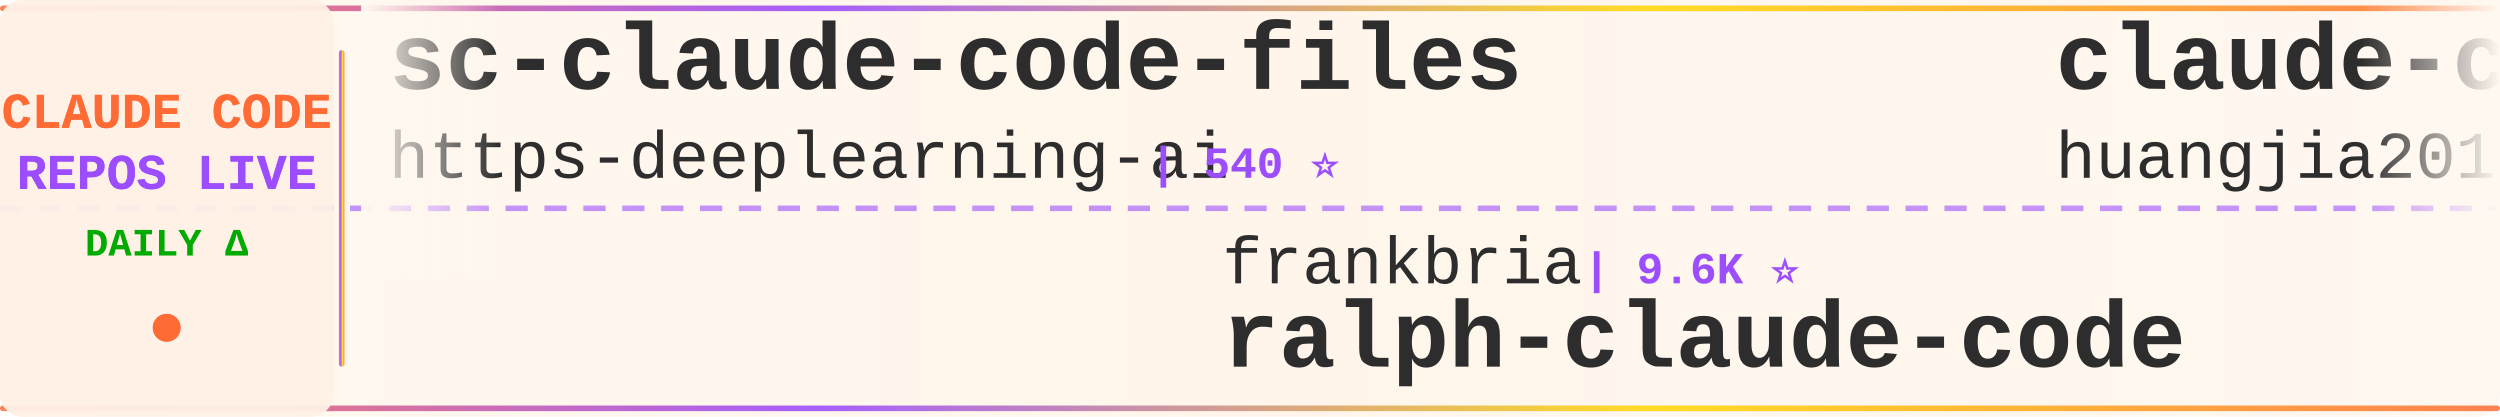
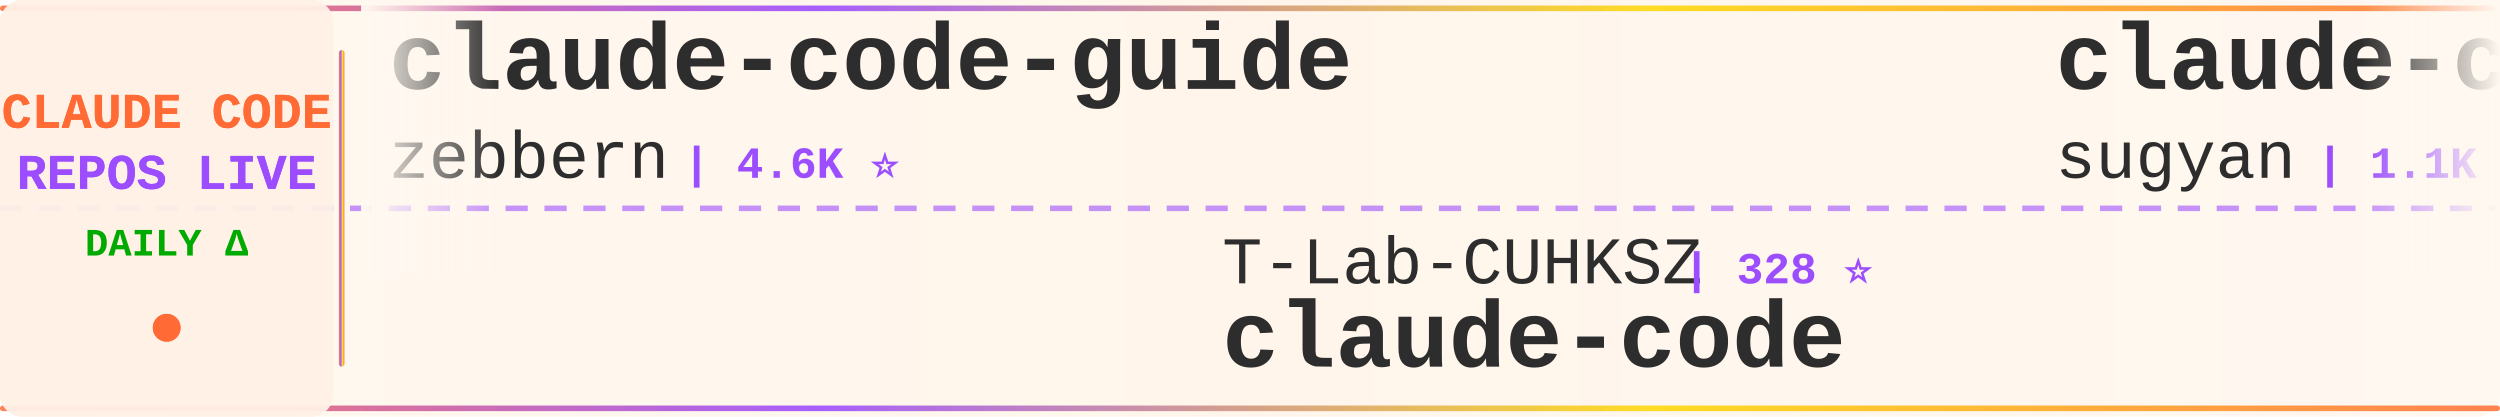
<svg xmlns="http://www.w3.org/2000/svg" width="900" height="150">
  <defs>
    <linearGradient id="tickerBg" x1="0%" y1="0%" x2="100%" y2="0%">
      <stop offset="0%" style="stop-color:#fff8f0;stop-opacity:0.98" />
      <stop offset="50%" style="stop-color:#fff5eb;stop-opacity:1" />
      <stop offset="100%" style="stop-color:#fff8f0;stop-opacity:0.98" />
    </linearGradient>
    <linearGradient id="borderGrad" x1="0%" y1="0%" x2="100%" y2="0%">
      <stop offset="0%" style="stop-color:#FF6B35;stop-opacity:0.85">
        <animate attributeName="stop-opacity" values="0.85;1;0.85" dur="2s" repeatCount="indefinite" />
      </stop>
      <stop offset="33%" style="stop-color:#9C4EFF;stop-opacity:0.9">
        <animate attributeName="stop-opacity" values="0.9;1;0.9" dur="2.2s" repeatCount="indefinite" />
      </stop>
      <stop offset="66%" style="stop-color:#FFD700;stop-opacity:0.85">
        <animate attributeName="stop-opacity" values="0.85;1;0.85" dur="1.8s" repeatCount="indefinite" />
      </stop>
      <stop offset="100%" style="stop-color:#FF6B35;stop-opacity:0.85">
        <animate attributeName="stop-opacity" values="0.85;1;0.85" dur="2s" repeatCount="indefinite" />
      </stop>
    </linearGradient>
    <filter id="textGlow">
      <feGaussianBlur stdDeviation="0.15" result="coloredBlur" />
      <feMerge>
        <feMergeNode in="coloredBlur" />
        <feMergeNode in="SourceGraphic" />
      </feMerge>
    </filter>
    <filter id="metricGlow">
      <feGaussianBlur stdDeviation="0.2" result="coloredBlur" />
      <feMerge>
        <feMergeNode in="coloredBlur" />
        <feMergeNode in="SourceGraphic" />
      </feMerge>
    </filter>
    <linearGradient id="leftFade" x1="0%" y1="0%" x2="100%" y2="0%">
      <stop offset="0%" style="stop-color:#fff8f0;stop-opacity:1" />
      <stop offset="100%" style="stop-color:#fff8f0;stop-opacity:0" />
    </linearGradient>
    <linearGradient id="rightFade" x1="0%" y1="0%" x2="100%" y2="0%">
      <stop offset="0%" style="stop-color:#fff8f0;stop-opacity:0" />
      <stop offset="100%" style="stop-color:#fff8f0;stop-opacity:1" />
    </linearGradient>
  </defs>
  <rect width="900" height="150" fill="url(#tickerBg)" rx="8" />
  <rect x="0" y="2" width="900" height="2" fill="url(#borderGrad)" rx="1" />
  <rect x="0" y="146" width="900" height="2" fill="url(#borderGrad)" rx="1" />
  <line x1="0" y1="75" x2="900" y2="75" stroke="#9C4EFF" stroke-width="2" stroke-dasharray="8 6" opacity="0.6" />
  <rect x="0" y="0" width="120" height="150" fill="#fff0e6" opacity="0.95" rx="8" />
  <text x="60" y="46" font-family="'Courier New', monospace" font-size="18" font-weight="bold" fill="#FF6B35" text-anchor="middle" filter="url(#textGlow)">
    CLAUDE CODE
  </text>
  <text x="60" y="68" font-family="'Courier New', monospace" font-size="18" font-weight="bold" fill="#9C4EFF" text-anchor="middle" filter="url(#textGlow)">
    REPOS LIVE
  </text>
  <text x="60" y="92" font-family="'Courier New', monospace" font-size="14" font-weight="bold" fill="#00aa00" text-anchor="middle">
    DAILY Δ
  </text>
  <circle cx="60" cy="118" r="5" fill="#FF6B35" filter="url(#metricGlow)">
    <animate attributeName="r" values="4;6;4" dur="1.5s" repeatCount="indefinite" />
    <animate attributeName="opacity" values="0.6;1;0.6" dur="1.5s" repeatCount="indefinite" />
  </circle>
  <rect x="122" y="18" width="2" height="114" fill="url(#borderGrad)" rx="1" />
  <clipPath id="tickerClip">
    <rect x="130" y="0" width="770" height="150" />
  </clipPath>
  <g clip-path="url(#tickerClip)">
    <g id="tickerItems">
      <animateTransform attributeName="transform" attributeType="XML" type="translate" from="0 0" to="-3000 0" dur="54s" repeatCount="indefinite" />
      <g transform="translate(0, 0)">
-         <text x="140" y="32" font-family="'Courier New', monospace" font-size="34" font-weight="bold" fill="#2d2d2d">sc-claude-code-files</text>
-         <text x="140" y="64" font-family="'Courier New', monospace" font-size="24" font-weight="normal" fill="#2d2d2d" opacity="1.0">https-deeplearning-ai</text>
-         <text x="414" y="64" font-family="'Courier New', monospace" font-size="16" font-weight="bold" fill="#9C4EFF"> | 540 ⭐</text>
+         <text x="140" y="32" font-family="'Courier New', monospace" font-size="34" font-weight="bold" fill="#2d2d2d">claude-code-guide</text>
+         <text x="140" y="64" font-family="'Courier New', monospace" font-size="24" font-weight="normal" fill="#2d2d2d" opacity="1.0">zebbern</text>
+         <text x="246" y="64" font-family="'Courier New', monospace" font-size="16" font-weight="bold" fill="#9C4EFF"> | 4.6K ⭐</text>
      </g>
      <g transform="translate(300, 0)">
-         <text x="140" y="102" font-family="'Courier New', monospace" font-size="24" font-weight="normal" fill="#2d2d2d" opacity="1.0">frankbria</text>
-         <text x="270" y="102" font-family="'Courier New', monospace" font-size="16" font-weight="bold" fill="#9C4EFF"> | 9.6K ⭐</text>
-         <text x="140" y="132" font-family="'Courier New', monospace" font-size="34" font-weight="bold" fill="#2d2d2d">ralph-claude-code</text>
+         <text x="140" y="102" font-family="'Courier New', monospace" font-size="24" font-weight="normal" fill="#2d2d2d" opacity="1.0">T-Lab-CUHKSZ</text>
+         <text x="306" y="102" font-family="'Courier New', monospace" font-size="16" font-weight="bold" fill="#9C4EFF"> | 328 ⭐</text>
+         <text x="140" y="132" font-family="'Courier New', monospace" font-size="34" font-weight="bold" fill="#2d2d2d">claude-code</text>
      </g>
      <g transform="translate(600, 0)">
-         <text x="140" y="32" font-family="'Courier New', monospace" font-size="34" font-weight="bold" fill="#2d2d2d">claude-code-engineering</text>
-         <text x="140" y="64" font-family="'Courier New', monospace" font-size="24" font-weight="normal" fill="#2d2d2d" opacity="1.0">huangjia2019</text>
-         <text x="306" y="64" font-family="'Courier New', monospace" font-size="16" font-weight="bold" fill="#9C4EFF"> | 1.1K ⭐</text>
+         <text x="140" y="32" font-family="'Courier New', monospace" font-size="34" font-weight="bold" fill="#2d2d2d">claude-code-webui</text>
+         <text x="140" y="64" font-family="'Courier New', monospace" font-size="24" font-weight="normal" fill="#2d2d2d" opacity="1.0">sugyan</text>
+         <text x="234" y="64" font-family="'Courier New', monospace" font-size="16" font-weight="bold" fill="#9C4EFF"> | 1.1K ⭐</text>
      </g>
      <g transform="translate(900, 0)">
-         <text x="140" y="102" font-family="'Courier New', monospace" font-size="24" font-weight="normal" fill="#2d2d2d" opacity="1.0">centminmod</text>
-         <text x="282" y="102" font-family="'Courier New', monospace" font-size="16" font-weight="bold" fill="#9C4EFF"> | 2.6K ⭐</text>
-         <text x="140" y="132" font-family="'Courier New', monospace" font-size="34" font-weight="bold" fill="#2d2d2d">my-claude-code-setup</text>
+         <text x="140" y="102" font-family="'Courier New', monospace" font-size="24" font-weight="normal" fill="#2d2d2d" opacity="1.0">AprilNEA</text>
+         <text x="258" y="102" font-family="'Courier New', monospace" font-size="16" font-weight="bold" fill="#9C4EFF"> | 390 ⭐</text>
+         <text x="140" y="132" font-family="'Courier New', monospace" font-size="34" font-weight="bold" fill="#2d2d2d">claude-code-source</text>
      </g>
      <g transform="translate(1200, 0)">
-         <text x="140" y="32" font-family="'Courier New', monospace" font-size="34" font-weight="bold" fill="#2d2d2d">claude-code</text>
-         <text x="140" y="64" font-family="'Courier New', monospace" font-size="24" font-weight="normal" fill="#2d2d2d" opacity="1.0">Onewon</text>
-         <text x="234" y="64" font-family="'Courier New', monospace" font-size="16" font-weight="bold" fill="#9C4EFF"> | 180 ⭐</text>
+         <text x="140" y="32" font-family="'Courier New', monospace" font-size="34" font-weight="bold" fill="#2d2d2d">awesome-claude-code-plug...</text>
+         <text x="140" y="64" font-family="'Courier New', monospace" font-size="24" font-weight="normal" fill="#2d2d2d" opacity="1.0">ccplugins</text>
+         <text x="270" y="64" font-family="'Courier New', monospace" font-size="16" font-weight="bold" fill="#9C4EFF"> | 916 ⭐ +916</text>
      </g>
      <g transform="translate(1500, 0)">
-         <text x="140" y="102" font-family="'Courier New', monospace" font-size="24" font-weight="normal" fill="#2d2d2d" opacity="1.0">VoltAgent</text>
-         <text x="270" y="102" font-family="'Courier New', monospace" font-size="16" font-weight="bold" fill="#9C4EFF"> | 24.4K ⭐ +10</text>
-         <text x="140" y="132" font-family="'Courier New', monospace" font-size="34" font-weight="bold" fill="#2d2d2d">awesome-claude-code-suba...</text>
+         <text x="140" y="102" font-family="'Courier New', monospace" font-size="24" font-weight="normal" fill="#2d2d2d" opacity="1.0">lowcortisolprogrammer</text>
+         <text x="414" y="102" font-family="'Courier New', monospace" font-size="16" font-weight="bold" fill="#9C4EFF"> | 171 ⭐</text>
+         <text x="140" y="132" font-family="'Courier New', monospace" font-size="34" font-weight="bold" fill="#2d2d2d">claude-code</text>
      </g>
      <g transform="translate(1800, 0)">
-         <text x="140" y="32" font-family="'Courier New', monospace" font-size="34" font-weight="bold" fill="#2d2d2d">learn-claude-code</text>
-         <text x="140" y="64" font-family="'Courier New', monospace" font-size="24" font-weight="normal" fill="#2d2d2d" opacity="1.0">shareAI-lab</text>
-         <text x="294" y="64" font-family="'Courier New', monospace" font-size="16" font-weight="bold" fill="#9C4EFF"> | 74.5K ⭐ +51</text>
+         <text x="140" y="32" font-family="'Courier New', monospace" font-size="34" font-weight="bold" fill="#2d2d2d">claude-code-hooks-master...</text>
+         <text x="140" y="64" font-family="'Courier New', monospace" font-size="24" font-weight="normal" fill="#2d2d2d" opacity="1.0">disler</text>
+         <text x="234" y="64" font-family="'Courier New', monospace" font-size="16" font-weight="bold" fill="#9C4EFF"> | 3.9K ⭐ -1</text>
      </g>
      <g transform="translate(2100, 0)">
-         <text x="140" y="102" font-family="'Courier New', monospace" font-size="24" font-weight="normal" fill="#2d2d2d" opacity="1.0">alejandrobalderas</text>
-         <text x="366" y="102" font-family="'Courier New', monospace" font-size="16" font-weight="bold" fill="#9C4EFF"> | 2.8K ⭐</text>
-         <text x="140" y="132" font-family="'Courier New', monospace" font-size="34" font-weight="bold" fill="#2d2d2d">claude-code-from-source</text>
+         <text x="140" y="102" font-family="'Courier New', monospace" font-size="24" font-weight="normal" fill="#2d2d2d" opacity="1.0">chauncygu</text>
+         <text x="270" y="102" font-family="'Courier New', monospace" font-size="16" font-weight="bold" fill="#9C4EFF"> | 2.8K ⭐ +1</text>
+         <text x="140" y="132" font-family="'Courier New', monospace" font-size="34" font-weight="bold" fill="#2d2d2d">collection-claude-code-s...</text>
      </g>
      <g transform="translate(2400, 0)">
-         <text x="140" y="32" font-family="'Courier New', monospace" font-size="34" font-weight="bold" fill="#2d2d2d">Auto-claude-code-researc...</text>
-         <text x="140" y="64" font-family="'Courier New', monospace" font-size="24" font-weight="normal" fill="#2d2d2d" opacity="1.0">wanshuiyin</text>
-         <text x="282" y="64" font-family="'Courier New', monospace" font-size="16" font-weight="bold" fill="#9C4EFF"> | 14.8K ⭐ +21</text>
+         <text x="140" y="32" font-family="'Courier New', monospace" font-size="34" font-weight="bold" fill="#2d2d2d">everything-claude-code-z...</text>
+         <text x="140" y="64" font-family="'Courier New', monospace" font-size="24" font-weight="normal" fill="#2d2d2d" opacity="1.0">xu-xiang</text>
+         <text x="258" y="64" font-family="'Courier New', monospace" font-size="16" font-weight="bold" fill="#9C4EFF"> | 1.9K ⭐ +1</text>
      </g>
      <g transform="translate(2700, 0)">
-         <text x="140" y="102" font-family="'Courier New', monospace" font-size="24" font-weight="normal" fill="#2d2d2d" opacity="1.0">isboyjc</text>
-         <text x="246" y="102" font-family="'Courier New', monospace" font-size="16" font-weight="bold" fill="#9C4EFF"> | 161 ⭐</text>
+         <text x="140" y="102" font-family="'Courier New', monospace" font-size="24" font-weight="normal" fill="#2d2d2d" opacity="1.0">codeaashu</text>
+         <text x="270" y="102" font-family="'Courier New', monospace" font-size="16" font-weight="bold" fill="#9C4EFF"> | 3.2K ⭐</text>
        <text x="140" y="132" font-family="'Courier New', monospace" font-size="34" font-weight="bold" fill="#2d2d2d">claude-code</text>
      </g>
      <g transform="translate(3000, 0)">
-         <text x="140" y="32" font-family="'Courier New', monospace" font-size="34" font-weight="bold" fill="#2d2d2d">sc-claude-code-files</text>
-         <text x="140" y="64" font-family="'Courier New', monospace" font-size="24" font-weight="normal" fill="#2d2d2d" opacity="1.0">https-deeplearning-ai</text>
-         <text x="414" y="64" font-family="'Courier New', monospace" font-size="16" font-weight="bold" fill="#9C4EFF"> | 540 ⭐</text>
+         <text x="140" y="32" font-family="'Courier New', monospace" font-size="34" font-weight="bold" fill="#2d2d2d">claude-code-guide</text>
+         <text x="140" y="64" font-family="'Courier New', monospace" font-size="24" font-weight="normal" fill="#2d2d2d" opacity="1.0">zebbern</text>
+         <text x="246" y="64" font-family="'Courier New', monospace" font-size="16" font-weight="bold" fill="#9C4EFF"> | 4.6K ⭐</text>
      </g>
      <g transform="translate(3300, 0)">
-         <text x="140" y="102" font-family="'Courier New', monospace" font-size="24" font-weight="normal" fill="#2d2d2d" opacity="1.0">frankbria</text>
-         <text x="270" y="102" font-family="'Courier New', monospace" font-size="16" font-weight="bold" fill="#9C4EFF"> | 9.6K ⭐</text>
-         <text x="140" y="132" font-family="'Courier New', monospace" font-size="34" font-weight="bold" fill="#2d2d2d">ralph-claude-code</text>
+         <text x="140" y="102" font-family="'Courier New', monospace" font-size="24" font-weight="normal" fill="#2d2d2d" opacity="1.0">T-Lab-CUHKSZ</text>
+         <text x="306" y="102" font-family="'Courier New', monospace" font-size="16" font-weight="bold" fill="#9C4EFF"> | 328 ⭐</text>
+         <text x="140" y="132" font-family="'Courier New', monospace" font-size="34" font-weight="bold" fill="#2d2d2d">claude-code</text>
      </g>
      <g transform="translate(3600, 0)">
-         <text x="140" y="32" font-family="'Courier New', monospace" font-size="34" font-weight="bold" fill="#2d2d2d">claude-code-engineering</text>
-         <text x="140" y="64" font-family="'Courier New', monospace" font-size="24" font-weight="normal" fill="#2d2d2d" opacity="1.0">huangjia2019</text>
-         <text x="306" y="64" font-family="'Courier New', monospace" font-size="16" font-weight="bold" fill="#9C4EFF"> | 1.1K ⭐</text>
+         <text x="140" y="32" font-family="'Courier New', monospace" font-size="34" font-weight="bold" fill="#2d2d2d">claude-code-webui</text>
+         <text x="140" y="64" font-family="'Courier New', monospace" font-size="24" font-weight="normal" fill="#2d2d2d" opacity="1.0">sugyan</text>
+         <text x="234" y="64" font-family="'Courier New', monospace" font-size="16" font-weight="bold" fill="#9C4EFF"> | 1.1K ⭐</text>
      </g>
      <g transform="translate(3900, 0)">
-         <text x="140" y="102" font-family="'Courier New', monospace" font-size="24" font-weight="normal" fill="#2d2d2d" opacity="1.0">centminmod</text>
-         <text x="282" y="102" font-family="'Courier New', monospace" font-size="16" font-weight="bold" fill="#9C4EFF"> | 2.6K ⭐</text>
-         <text x="140" y="132" font-family="'Courier New', monospace" font-size="34" font-weight="bold" fill="#2d2d2d">my-claude-code-setup</text>
+         <text x="140" y="102" font-family="'Courier New', monospace" font-size="24" font-weight="normal" fill="#2d2d2d" opacity="1.0">AprilNEA</text>
+         <text x="258" y="102" font-family="'Courier New', monospace" font-size="16" font-weight="bold" fill="#9C4EFF"> | 390 ⭐</text>
+         <text x="140" y="132" font-family="'Courier New', monospace" font-size="34" font-weight="bold" fill="#2d2d2d">claude-code-source</text>
      </g>
    </g>
  </g>
  <rect x="130" y="0" width="50" height="100" fill="url(#leftFade)" />
  <rect x="850" y="0" width="50" height="100" fill="url(#rightFade)" />
</svg>
